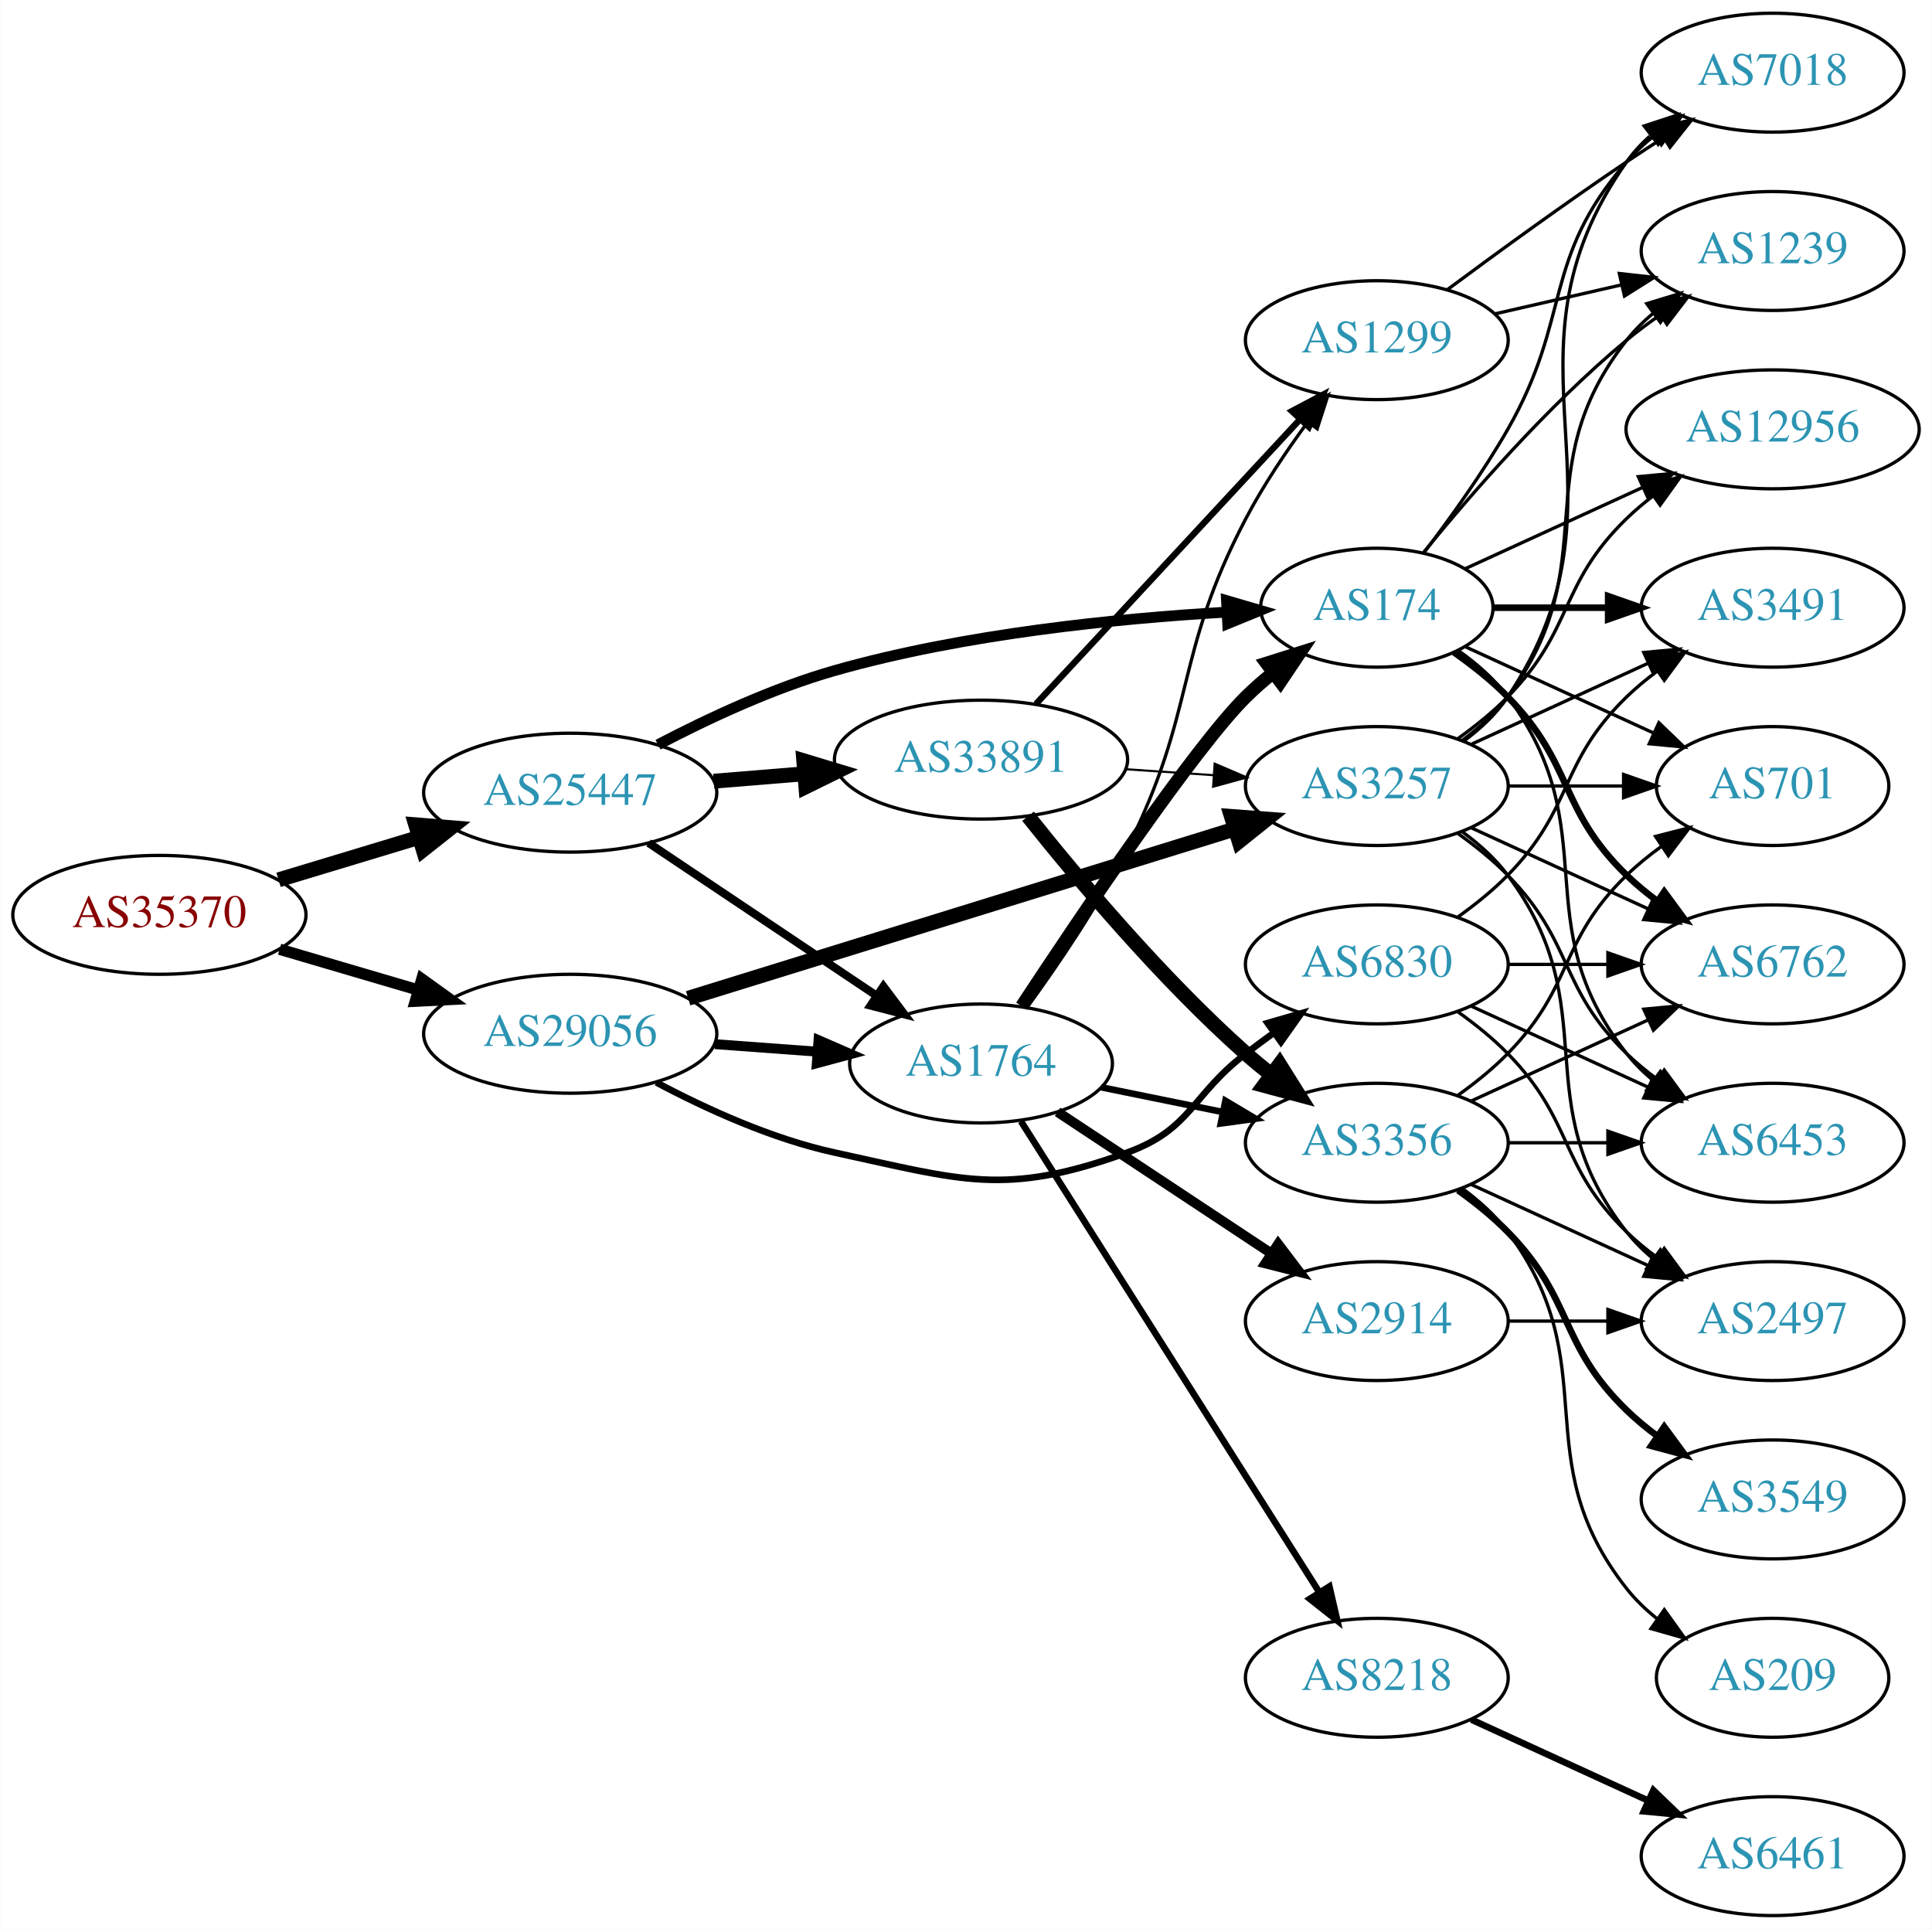
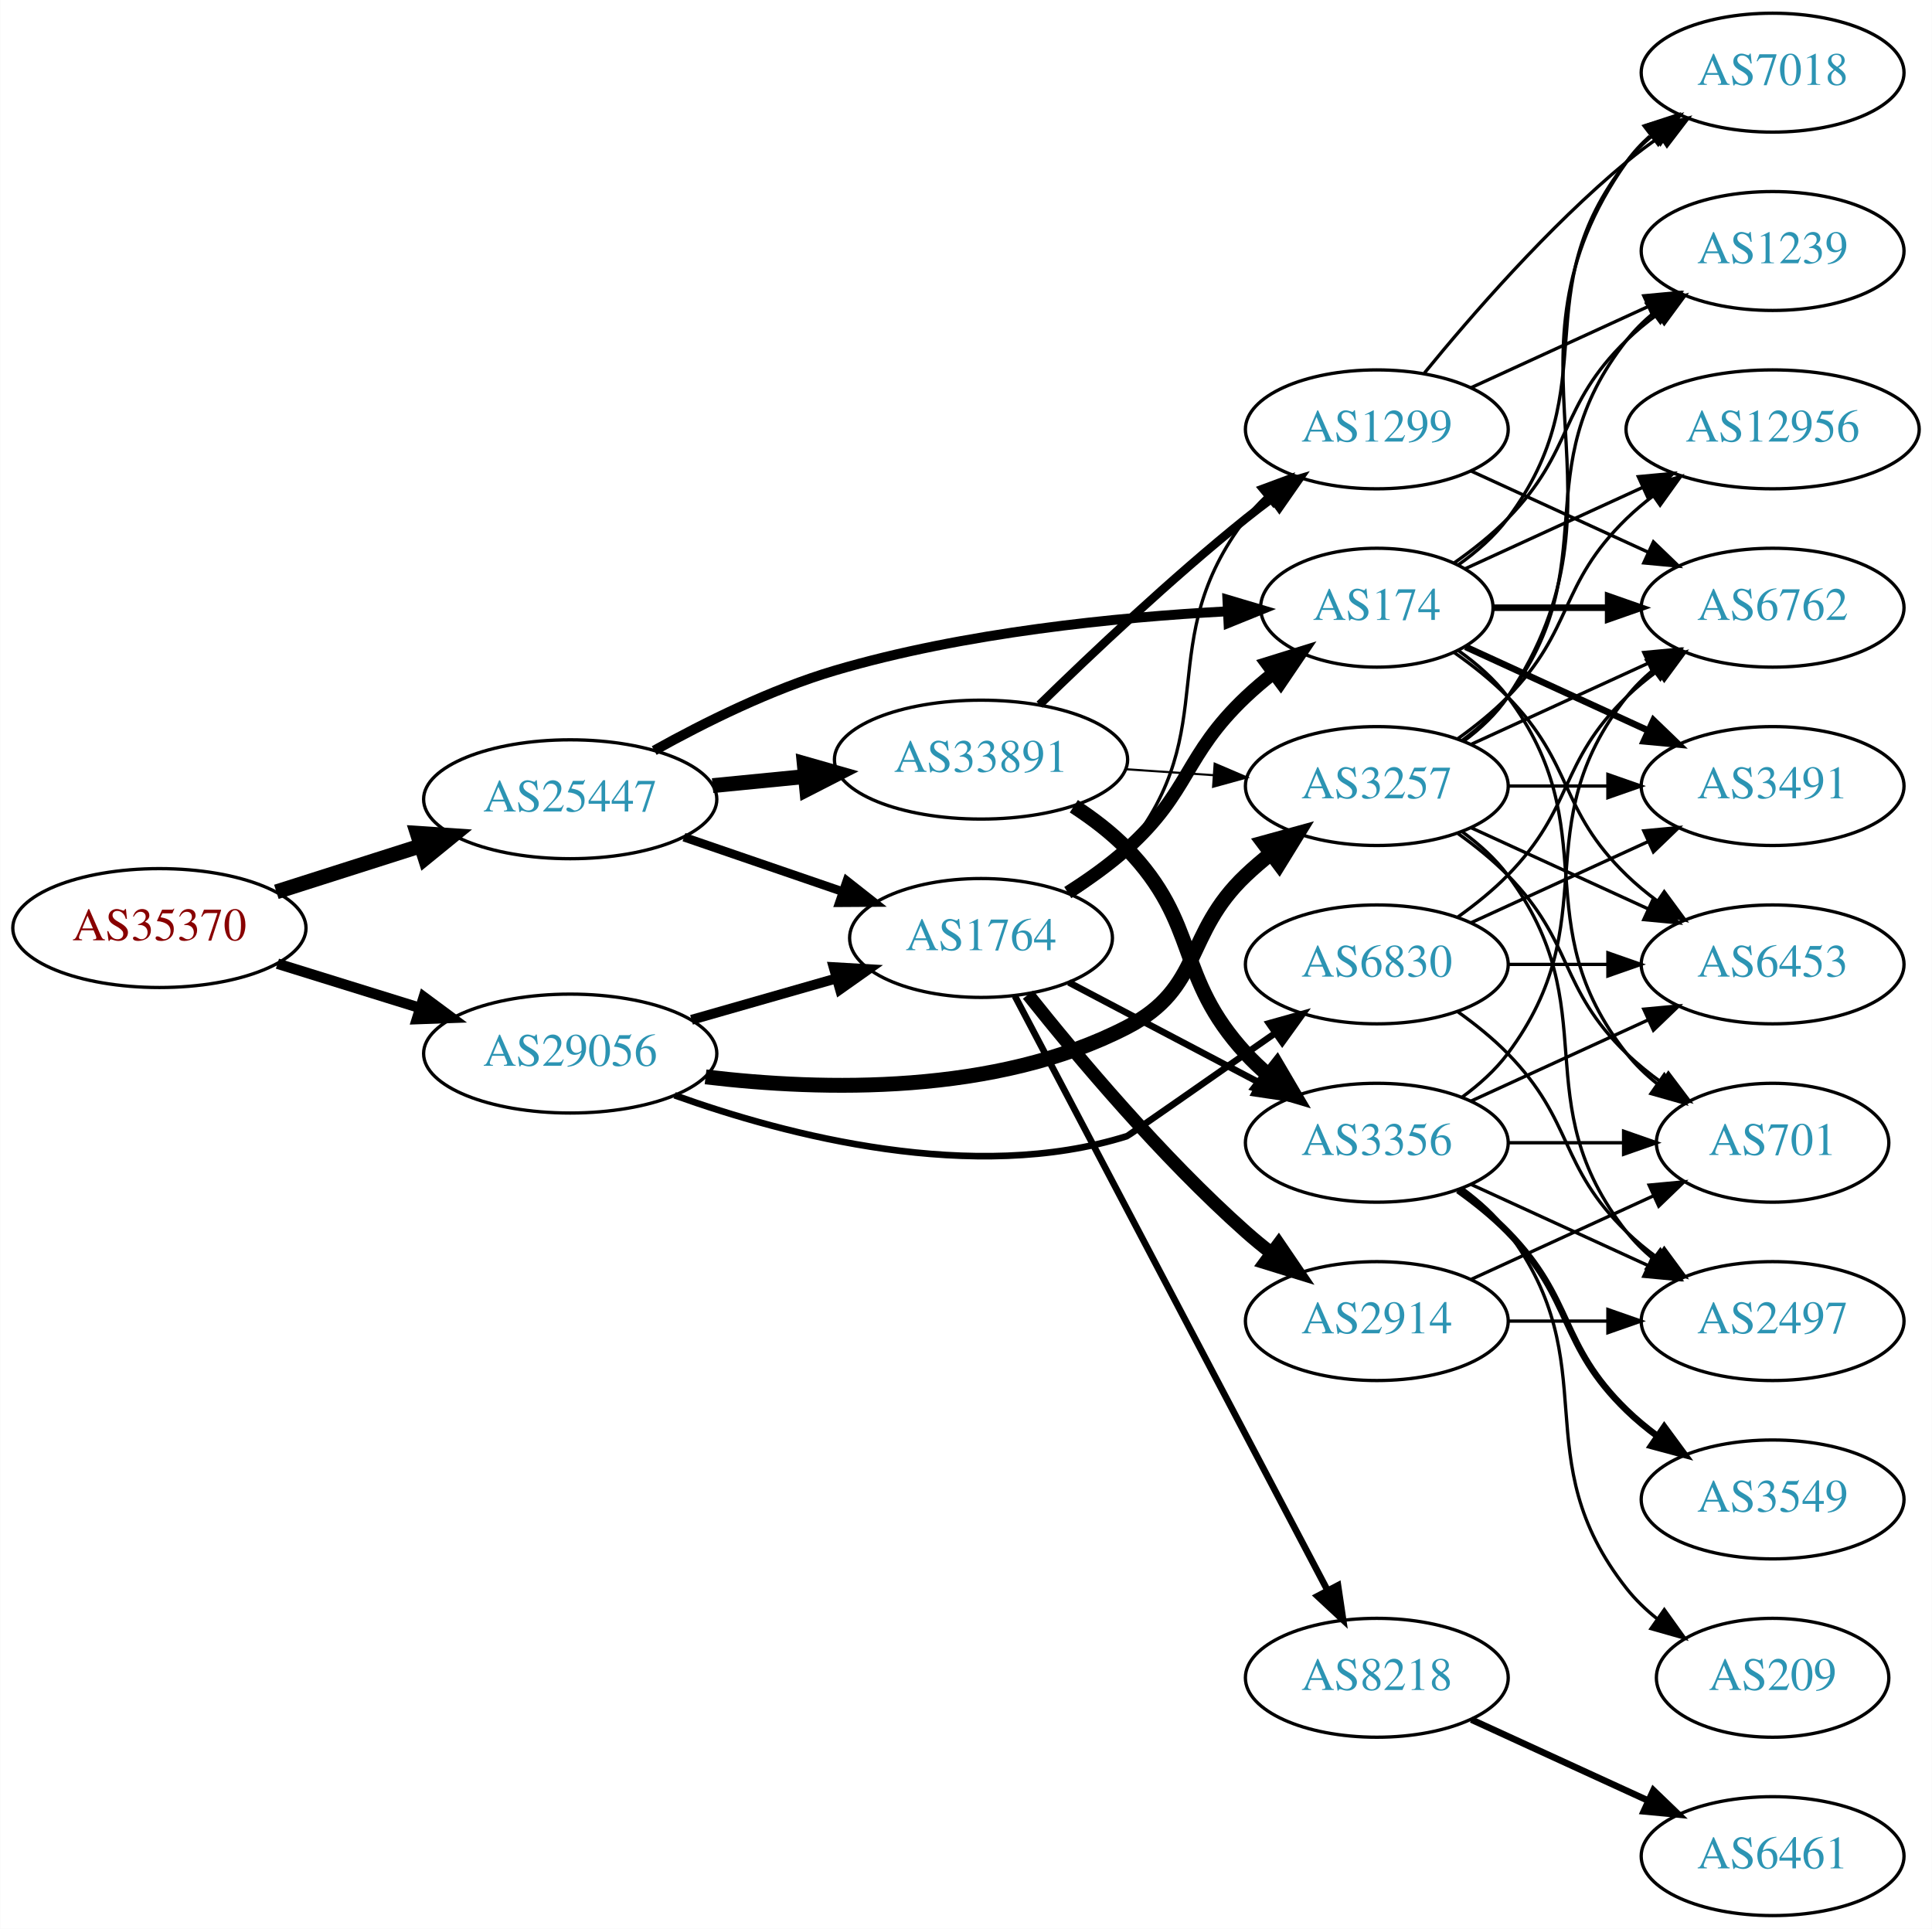
<svg xmlns="http://www.w3.org/2000/svg" xmlns:xlink="http://www.w3.org/1999/xlink" width="585pt" height="584pt" viewBox="0.00 0.00 584.86 584.00">
  <g id="graph0" class="graph" transform="scale(1 1) rotate(0) translate(4 580)">
    <polygon fill="white" stroke="none" points="-4,4 -4,-580 580.862,-580 580.862,4 -4,4" />
    <g id="node1" class="node">
      <g id="a_node1">
        <a xlink:href="/asn/35370" xlink:title="AS35370 ~ AINET-AS [AT]">
-           <ellipse fill="#ffffff" stroke="black" cx="44.196" cy="-303" rx="44.393" ry="18" />
-           <text text-anchor="middle" x="44.196" y="-299.3" font-family="Times,serif" font-size="14.00" fill="#880000">AS35370</text>
+           <ellipse fill="#ffffff" stroke="black" cx="44.196" cy="-299" rx="44.393" ry="18" />
+           <text text-anchor="middle" x="44.196" y="-295.3" font-family="Times,serif" font-size="14.00" fill="#880000">AS35370</text>
        </a>
      </g>
    </g>
    <g id="node2" class="node">
      <g id="a_node2">
        <a xlink:href="/asn/25447" xlink:title="AS25447 ~ Hackl-Str. 1, Object 2, OG2 [AT]">
-           <ellipse fill="#ffffff" stroke="black" cx="168.588" cy="-340" rx="44.393" ry="18" />
-           <text text-anchor="middle" x="168.588" y="-336.3" font-family="Times,serif" font-size="14.00" fill="#2c94b3">AS25447</text>
+           <ellipse fill="#ffffff" stroke="black" cx="168.588" cy="-338" rx="44.393" ry="18" />
+           <text text-anchor="middle" x="168.588" y="-334.3" font-family="Times,serif" font-size="14.00" fill="#2c94b3">AS25447</text>
        </a>
      </g>
    </g>
    <g id="edge1" class="edge">
-       <path fill="none" stroke="black" stroke-width="4.5" d="M80.269,-313.603C93.456,-317.589 108.636,-322.178 122.601,-326.4" />
-       <polygon fill="black" stroke="black" stroke-width="4.5" points="121.799,-330.271 132.51,-329.396 124.078,-322.733 121.799,-330.271" />
+       <path fill="none" stroke="black" stroke-width="4.5" d="M79.615,-309.967C93.172,-314.288 108.914,-319.304 123.302,-323.888" />
+       <polygon fill="black" stroke="black" stroke-width="4.5" points="122.28,-327.695 133.004,-326.98 124.671,-320.192 122.28,-327.695" />
    </g>
    <g id="node3" class="node">
      <g id="a_node3">
        <a xlink:href="/asn/29056" xlink:title="AS29056 ~ Citycom Telekommunikation GmbH [AT]">
-           <ellipse fill="#ffffff" stroke="black" cx="168.588" cy="-267" rx="44.393" ry="18" />
-           <text text-anchor="middle" x="168.588" y="-263.3" font-family="Times,serif" font-size="14.00" fill="#2c94b3">AS29056</text>
+           <ellipse fill="#ffffff" stroke="black" cx="168.588" cy="-261" rx="44.393" ry="18" />
+           <text text-anchor="middle" x="168.588" y="-257.3" font-family="Times,serif" font-size="14.00" fill="#2c94b3">AS29056</text>
        </a>
      </g>
    </g>
    <g id="edge2" class="edge">
-       <path fill="none" stroke="black" stroke-width="3.42" d="M80.597,-292.587C93.663,-288.744 108.65,-284.336 122.462,-280.273" />
-       <polygon fill="black" stroke="black" stroke-width="3.42" points="123.661,-283.569 132.267,-277.389 121.686,-276.853 123.661,-283.569" />
+       <path fill="none" stroke="black" stroke-width="3.167" d="M79.941,-288.212C93.378,-284.041 108.921,-279.215 123.154,-274.796" />
+       <polygon fill="black" stroke="black" stroke-width="3.167" points="124.244,-278.122 132.756,-271.815 122.168,-271.437 124.244,-278.122" />
    </g>
    <g id="node4" class="node">
      <g id="a_node4">
        <a xlink:href="/asn/1764" xlink:title="AS1764 ~ NEXTLAYER-AS [AT]">
-           <ellipse fill="#ffffff" stroke="black" cx="292.98" cy="-258" rx="39.794" ry="18" />
-           <text text-anchor="middle" x="292.98" y="-254.3" font-family="Times,serif" font-size="14.00" fill="#2c94b3">AS1764</text>
+           <ellipse fill="#ffffff" stroke="black" cx="292.98" cy="-296" rx="39.794" ry="18" />
+           <text text-anchor="middle" x="292.98" y="-292.3" font-family="Times,serif" font-size="14.00" fill="#2c94b3">AS1764</text>
        </a>
      </g>
    </g>
    <g id="edge3" class="edge">
-       <path fill="none" stroke="black" stroke-width="2.455" d="M192.322,-324.769C211.765,-311.742 239.919,-292.88 261.347,-278.524" />
-       <polygon fill="black" stroke="black" stroke-width="2.455" points="263.421,-281.347 269.781,-272.873 259.525,-275.532 263.421,-281.347" />
+       <path fill="none" stroke="black" stroke-width="2.625" d="M203.032,-326.523C217.78,-321.463 235.255,-315.466 250.795,-310.133" />
+       <polygon fill="black" stroke="black" stroke-width="2.625" points="252.357,-313.297 260.68,-306.741 250.085,-306.676 252.357,-313.297" />
    </g>
    <g id="node5" class="node">
      <g id="a_node5">
+         <a xlink:href="/asn/174" xlink:title="AS174 ~ Cogent Communications [US]">
+           <ellipse fill="#ffffff" stroke="black" cx="412.823" cy="-396" rx="35.194" ry="18" />
+           <text text-anchor="middle" x="412.823" y="-392.3" font-family="Times,serif" font-size="14.00" fill="#2c94b3">AS174</text>
+         </a>
+       </g>
+     </g>
+     <g id="edge4" class="edge">
+       <path fill="none" stroke="black" stroke-width="3" d="M194.021,-352.752C209.241,-361.241 229.527,-371.32 248.784,-377 287.876,-388.529 334.176,-393.107 367.429,-394.901" />
+       <polygon fill="black" stroke="black" stroke-width="3" points="367.586,-398.413 377.741,-395.391 367.919,-391.42 367.586,-398.413" />
+     </g>
+     <g id="node6" class="node">
+       <g id="a_node6">
        <a xlink:href="/asn/33891" xlink:title="AS33891 ~ CORE-BACKBONE GMBH GLOBAL NETWORK [DE]">
          <ellipse fill="#ffffff" stroke="black" cx="292.98" cy="-350" rx="44.393" ry="18" />
          <text text-anchor="middle" x="292.98" y="-346.3" font-family="Times,serif" font-size="14.00" fill="#2c94b3">AS33891</text>
        </a>
      </g>
    </g>
-     <g id="edge4" class="edge">
-       <path fill="none" stroke="black" stroke-width="4.5" d="M212.052,-343.469C220.88,-344.191 230.285,-344.959 239.427,-345.706" />
-       <polygon fill="black" stroke="black" stroke-width="4.5" points="239.305,-349.647 249.592,-346.537 239.946,-341.798 239.305,-349.647" />
-     </g>
-     <g id="node6" class="node">
-       <g id="a_node6">
-         <a xlink:href="/asn/174" xlink:title="AS174 ~ Cogent Communications [US]">
-           <ellipse fill="#ffffff" stroke="black" cx="412.823" cy="-396" rx="35.194" ry="18" />
-           <text text-anchor="middle" x="412.823" y="-392.3" font-family="Times,serif" font-size="14.00" fill="#2c94b3">AS174</text>
-         </a>
-       </g>
-     </g>
    <g id="edge5" class="edge">
-       <path fill="none" stroke="black" stroke-width="3.273" d="M195.171,-354.522C210.298,-362.446 230.097,-371.696 248.784,-377 287.869,-388.093 333.987,-392.723 367.182,-394.648" />
-       <polygon fill="black" stroke="black" stroke-width="3.273" points="367.312,-398.16 377.481,-395.183 367.676,-391.169 367.312,-398.16" />
-     </g>
-     <g id="edge31" class="edge">
-       <path fill="none" stroke="black" stroke-width="3" d="M212.395,-263.852C222.425,-263.115 233.182,-262.324 243.442,-261.569" />
-       <polygon fill="black" stroke="black" stroke-width="3" points="243.775,-265.054 253.491,-260.83 243.261,-258.073 243.775,-265.054" />
-     </g>
-     <g id="node11" class="node">
-       <g id="a_node11">
+       <path fill="none" stroke="black" stroke-width="4.5" d="M211.709,-342.13C220.748,-343.016 230.403,-343.963 239.772,-344.881" />
+       <polygon fill="black" stroke="black" stroke-width="4.5" points="239.446,-348.806 249.782,-345.863 240.214,-340.968 239.446,-348.806" />
+     </g>
+     <g id="edge33" class="edge">
+       <path fill="none" stroke="black" stroke-width="3" d="M205.318,-271.218C219.077,-275.152 234.926,-279.684 249.278,-283.788" />
+       <polygon fill="black" stroke="black" stroke-width="3" points="248.353,-287.164 258.93,-286.549 250.278,-280.434 248.353,-287.164" />
+     </g>
+     <g id="node18" class="node">
+       <g id="a_node18">
        <a xlink:href="/asn/3257" xlink:title="AS3257 ~ GTT [DE]">
          <ellipse fill="#ffffff" stroke="black" cx="412.823" cy="-342" rx="39.794" ry="18" />
          <text text-anchor="middle" x="412.823" y="-338.3" font-family="Times,serif" font-size="14.00" fill="#2c94b3">AS3257</text>
        </a>
      </g>
    </g>
-     <g id="edge33" class="edge">
-       <path fill="none" stroke="black" stroke-width="4.5" d="M204.295,-277.746C247.927,-291.255 322.778,-314.43 369.659,-328.945" />
-       <polygon fill="black" stroke="black" stroke-width="4.5" points="368.786,-332.797 379.503,-331.993 371.115,-325.274 368.786,-332.797" />
+     <g id="edge34" class="edge">
+       <path fill="none" stroke="black" stroke-width="4.5" d="M209.572,-253.944C245.119,-249.678 297.46,-248.463 337.176,-269 360.237,-280.924 354.328,-297.147 373.176,-315 375.553,-317.251 378.131,-319.458 380.789,-321.58" />
+       <polygon fill="black" stroke="black" stroke-width="4.5" points="378.518,-324.799 388.881,-327.647 383.242,-318.498 378.518,-324.799" />
    </g>
    <g id="node23" class="node">
      <g id="a_node23">
        <a xlink:href="/asn/6830" xlink:title="AS6830 ~ LGI-UPC [AT]">
          <ellipse fill="#ffffff" stroke="black" cx="412.823" cy="-288" rx="39.794" ry="18" />
          <text text-anchor="middle" x="412.823" y="-284.3" font-family="Times,serif" font-size="14.00" fill="#2c94b3">AS6830</text>
        </a>
      </g>
    </g>
-     <g id="edge32" class="edge">
-       <path fill="none" stroke="black" stroke-width="2" d="M194.663,-252.256C209.782,-244.234 229.743,-235.125 248.784,-231 287.179,-222.683 300.238,-217.626 337.176,-231 356.76,-238.09 356.625,-248.358 373.176,-261 375.927,-263.101 378.823,-265.244 381.741,-267.358" />
-       <polygon fill="black" stroke="black" stroke-width="2" points="379.747,-270.235 389.924,-273.182 383.806,-264.532 379.747,-270.235" />
+     <g id="edge35" class="edge">
+       <path fill="none" stroke="black" stroke-width="2" d="M200.197,-248.368C234.293,-236.137 290.727,-221.416 337.176,-236 337.518,-236.107 361.427,-252.78 382.092,-267.216" />
+       <polygon fill="black" stroke="black" stroke-width="2" points="380.177,-270.147 390.379,-273.006 384.187,-264.409 380.177,-270.147" />
    </g>
    <g id="edge6" class="edge">
-       <path fill="none" stroke="black" stroke-width="4" d="M305.286,-275.323C323.187,-302.486 357.616,-353.593 373.176,-369 375.696,-371.494 378.468,-373.917 381.337,-376.222" />
-       <polygon fill="black" stroke="black" stroke-width="4" points="379.441,-379.175 389.545,-382.364 383.635,-373.57 379.441,-379.175" />
+       <path fill="none" stroke="black" stroke-width="4" d="M319.249,-309.741C325.416,-313.636 331.786,-318.149 337.176,-323 356.475,-340.365 354.328,-351.147 373.176,-369 375.75,-371.438 378.559,-373.824 381.45,-376.105" />
+       <polygon fill="black" stroke="black" stroke-width="4" points="379.572,-379.069 389.688,-382.216 383.742,-373.447 379.572,-379.069" />
    </g>
    <g id="node7" class="node">
      <g id="a_node7">
+         <a xlink:href="/asn/2914" xlink:title="AS2914 ~ NTT America, Inc. [US]">
+           <ellipse fill="#ffffff" stroke="black" cx="412.823" cy="-180" rx="39.794" ry="18" />
+           <text text-anchor="middle" x="412.823" y="-176.3" font-family="Times,serif" font-size="14.00" fill="#2c94b3">AS2914</text>
+         </a>
+       </g>
+     </g>
+     <g id="edge7" class="edge">
+       <path fill="none" stroke="black" stroke-width="4" d="M307.219,-278.853C322.144,-260.093 347.671,-229.675 373.176,-207 375.623,-204.825 378.249,-202.67 380.938,-200.583" />
+       <polygon fill="black" stroke="black" stroke-width="4" points="383.115,-203.326 389.079,-194.569 378.956,-197.696 383.115,-203.326" />
+     </g>
+     <g id="node8" class="node">
+       <g id="a_node8">
        <a xlink:href="/asn/8218" xlink:title="AS8218 ~ legacy Neotelecoms [FR]">
          <ellipse fill="#ffffff" stroke="black" cx="412.823" cy="-72" rx="39.794" ry="18" />
          <text text-anchor="middle" x="412.823" y="-68.3" font-family="Times,serif" font-size="14.00" fill="#2c94b3">AS8218</text>
        </a>
      </g>
    </g>
-     <g id="edge7" class="edge">
-       <path fill="none" stroke="black" stroke-width="2" d="M305.067,-240.502C325.913,-207.599 371.04,-136.371 395.413,-97.9" />
-       <polygon fill="black" stroke="black" stroke-width="2" points="398.457,-99.637 400.852,-89.316 392.543,-95.891 398.457,-99.637" />
-     </g>
-     <g id="node8" class="node">
-       <g id="a_node8">
-         <a xlink:href="/asn/2914" xlink:title="AS2914 ~ NTT America, Inc. [US]">
-           <ellipse fill="#ffffff" stroke="black" cx="412.823" cy="-180" rx="39.794" ry="18" />
-           <text text-anchor="middle" x="412.823" y="-176.3" font-family="Times,serif" font-size="14.00" fill="#2c94b3">AS2914</text>
-         </a>
-       </g>
-     </g>
    <g id="edge8" class="edge">
-       <path fill="none" stroke="black" stroke-width="3" d="M316.146,-243.329C334.382,-231.258 360.44,-214.011 380.757,-200.562" />
-       <polygon fill="black" stroke="black" stroke-width="3" points="382.949,-203.309 389.356,-194.871 379.086,-197.472 382.949,-203.309" />
+       <path fill="none" stroke="black" stroke-width="2" d="M303.227,-278.423C323.793,-239.33 373.426,-144.987 397.817,-98.623" />
+       <polygon fill="black" stroke="black" stroke-width="2" points="401.061,-99.975 402.619,-89.495 394.866,-96.716 401.061,-99.975" />
    </g>
    <g id="node9" class="node">
      <g id="a_node9">
-         <a xlink:href="/asn/1299" xlink:title="AS1299 ~ Telia Carrier [EU]">
-           <ellipse fill="#ffffff" stroke="black" cx="412.823" cy="-477" rx="39.794" ry="18" />
-           <text text-anchor="middle" x="412.823" y="-473.3" font-family="Times,serif" font-size="14.00" fill="#2c94b3">AS1299</text>
-         </a>
-       </g>
-     </g>
-     <g id="edge9" class="edge">
-       <path fill="none" stroke="black" d="M306.906,-274.964C316.186,-287.693 328.531,-305.812 337.176,-323 358.403,-365.199 351.223,-381.175 373.176,-423 378.455,-433.056 385.394,-443.37 391.934,-452.253" />
-       <polygon fill="black" stroke="black" points="389.185,-454.421 398.015,-460.277 394.764,-450.193 389.185,-454.421" />
-     </g>
-     <g id="node10" class="node">
-       <g id="a_node10">
        <a xlink:href="/asn/3356" xlink:title="AS3356 ~ Level 3 Parent, LLC [US]">
          <ellipse fill="#ffffff" stroke="black" cx="412.823" cy="-234" rx="39.794" ry="18" />
          <text text-anchor="middle" x="412.823" y="-230.3" font-family="Times,serif" font-size="14.00" fill="#2c94b3">AS3356</text>
        </a>
      </g>
    </g>
+     <g id="edge9" class="edge">
+       <path fill="none" stroke="black" stroke-width="2" d="M319.55,-282.547C336.46,-273.65 358.833,-261.879 377.314,-252.156" />
+       <polygon fill="black" stroke="black" stroke-width="2" points="379.083,-255.18 386.303,-247.427 375.823,-248.986 379.083,-255.18" />
+     </g>
+     <g id="node10" class="node">
+       <g id="a_node10">
+         <a xlink:href="/asn/1299" xlink:title="AS1299 ~ Telia Carrier [EU]">
+           <ellipse fill="#ffffff" stroke="black" cx="412.823" cy="-450" rx="39.794" ry="18" />
+           <text text-anchor="middle" x="412.823" y="-446.3" font-family="Times,serif" font-size="14.00" fill="#2c94b3">AS1299</text>
+         </a>
+       </g>
+     </g>
    <g id="edge10" class="edge">
-       <path fill="none" stroke="black" stroke-width="2" d="M329.337,-250.799C340.883,-248.448 353.875,-245.802 366.073,-243.317" />
-       <polygon fill="black" stroke="black" stroke-width="2" points="366.984,-246.704 376.084,-241.279 365.587,-239.845 366.984,-246.704" />
+       <path fill="none" stroke="black" d="M320.859,-308.93C326.85,-312.792 332.734,-317.494 337.176,-323 366.837,-359.764 344.467,-385.489 373.176,-423 374.949,-425.315 376.976,-427.509 379.153,-429.571" />
+       <polygon fill="black" stroke="black" points="377.045,-432.37 386.98,-436.052 381.51,-426.978 377.045,-432.37" />
+     </g>
+     <g id="node11" class="node">
+       <g id="a_node11">
+         <a xlink:href="/asn/6762" xlink:title="AS6762 ~ TELECOM ITALIA SPARKLE S.p.A. [IT]">
+           <ellipse fill="#ffffff" stroke="black" cx="532.666" cy="-396" rx="39.794" ry="18" />
+           <text text-anchor="middle" x="532.666" y="-392.3" font-family="Times,serif" font-size="14.00" fill="#2c94b3">AS6762</text>
+         </a>
+       </g>
    </g>
    <g id="edge11" class="edge">
-       <path fill="none" stroke="black" stroke-width="1.929" d="M309.629,-366.865C330.08,-388.905 366.032,-427.65 389.381,-452.815" />
-       <polygon fill="black" stroke="black" stroke-width="1.929" points="387.117,-455.519 396.484,-460.469 392.248,-450.758 387.117,-455.519" />
-     </g>
-     <g id="edge13" class="edge">
-       <path fill="none" stroke="black" stroke-width="4.5" d="M307.219,-332.853C322.144,-314.093 347.671,-283.675 373.176,-261 375.623,-258.825 378.249,-256.67 380.938,-254.583" />
-       <polygon fill="black" stroke="black" stroke-width="4.5" points="383.375,-257.678 389.079,-248.569 378.696,-251.344 383.375,-257.678" />
-     </g>
-     <g id="edge12" class="edge">
-       <path fill="none" stroke="black" stroke-width="0.643" d="M336.858,-347.089C345.466,-346.505 354.569,-345.887 363.353,-345.291" />
-       <polygon fill="black" stroke="black" stroke-width="0.643" points="363.727,-348.773 373.467,-344.604 363.253,-341.789 363.727,-348.773" />
+       <path fill="none" stroke="black" stroke-width="2" d="M448.225,-396C459.049,-396 471.216,-396 482.843,-396" />
+       <polygon fill="black" stroke="black" stroke-width="2" points="482.874,-399.5 492.874,-396 482.874,-392.5 482.874,-399.5" />
    </g>
    <g id="node12" class="node">
      <g id="a_node12">
-         <a xlink:href="/asn/6762" xlink:title="AS6762 ~ TELECOM ITALIA SPARKLE S.p.A. [IT]">
-           <ellipse fill="#ffffff" stroke="black" cx="532.666" cy="-288" rx="39.794" ry="18" />
-           <text text-anchor="middle" x="532.666" y="-284.3" font-family="Times,serif" font-size="14.00" fill="#2c94b3">AS6762</text>
-         </a>
-       </g>
-     </g>
-     <g id="edge14" class="edge">
-       <path fill="none" stroke="black" stroke-width="2" d="M436.206,-382.468C441.848,-378.51 447.661,-373.914 452.469,-369 472.642,-348.383 467.776,-335.094 488.469,-315 491.315,-312.237 494.488,-309.614 497.789,-307.166" />
-       <polygon fill="black" stroke="black" stroke-width="2" points="499.854,-309.994 506.136,-301.462 495.905,-304.214 499.854,-309.994" />
+         <a xlink:href="/asn/3491" xlink:title="AS3491 ~ PCCW Global, Inc. [US]">
+           <ellipse fill="#ffffff" stroke="black" cx="532.666" cy="-342" rx="39.794" ry="18" />
+           <text text-anchor="middle" x="532.666" y="-338.3" font-family="Times,serif" font-size="14.00" fill="#2c94b3">AS3491</text>
+         </a>
+       </g>
+     </g>
+     <g id="edge12" class="edge">
+       <path fill="none" stroke="black" stroke-width="2" d="M439.684,-384.149C455.805,-376.762 476.807,-367.138 494.672,-358.952" />
+       <polygon fill="black" stroke="black" stroke-width="2" points="496.591,-361.923 504.224,-354.575 493.675,-355.559 496.591,-361.923" />
    </g>
    <g id="node13" class="node">
      <g id="a_node13">
+         <a xlink:href="/asn/7018" xlink:title="AS7018 ~ AT&amp;T Services, Inc. [US]">
+           <ellipse fill="#ffffff" stroke="black" cx="532.666" cy="-558" rx="39.794" ry="18" />
+           <text text-anchor="middle" x="532.666" y="-554.3" font-family="Times,serif" font-size="14.00" fill="#2c94b3">AS7018</text>
+         </a>
+       </g>
+     </g>
+     <g id="edge13" class="edge">
+       <path fill="none" stroke="black" d="M437.549,-409.011C443.046,-412.919 448.454,-417.622 452.469,-423 482.741,-463.542 457.171,-491.246 488.469,-531 490.794,-533.953 493.538,-536.67 496.497,-539.147" />
+       <polygon fill="black" stroke="black" points="494.557,-542.064 504.694,-545.145 498.69,-536.415 494.557,-542.064" />
+     </g>
+     <g id="node14" class="node">
+       <g id="a_node14">
+         <a xlink:href="/asn/701" xlink:title="AS701 ~ UUNET [US]">
+           <ellipse fill="#ffffff" stroke="black" cx="532.666" cy="-234" rx="35.194" ry="18" />
+           <text text-anchor="middle" x="532.666" y="-230.3" font-family="Times,serif" font-size="14.00" fill="#2c94b3">AS701</text>
+         </a>
+       </g>
+     </g>
+     <g id="edge14" class="edge">
+       <path fill="none" stroke="black" d="M437.549,-382.989C443.046,-379.081 448.454,-374.378 452.469,-369 482.741,-328.458 457.171,-300.754 488.469,-261 491.116,-257.639 494.305,-254.583 497.736,-251.839" />
+       <polygon fill="black" stroke="black" points="499.874,-254.614 506.043,-246 495.849,-248.887 499.874,-254.614" />
+     </g>
+     <g id="node15" class="node">
+       <g id="a_node15">
+         <a xlink:href="/asn/6453" xlink:title="AS6453 ~ TATA COMMUNICATIONS (AMERICA) INC [US]">
+           <ellipse fill="#ffffff" stroke="black" cx="532.666" cy="-288" rx="39.794" ry="18" />
+           <text text-anchor="middle" x="532.666" y="-284.3" font-family="Times,serif" font-size="14.00" fill="#2c94b3">AS6453</text>
+         </a>
+       </g>
+     </g>
+     <g id="edge15" class="edge">
+       <path fill="none" stroke="black" d="M436.206,-382.468C441.848,-378.51 447.661,-373.914 452.469,-369 472.642,-348.383 467.776,-335.094 488.469,-315 491.315,-312.237 494.488,-309.614 497.789,-307.166" />
+       <polygon fill="black" stroke="black" points="499.854,-309.994 506.136,-301.462 495.905,-304.214 499.854,-309.994" />
+     </g>
+     <g id="node16" class="node">
+       <g id="a_node16">
        <a xlink:href="/asn/12956" xlink:title="AS12956 ~ TELXIUS [ES]">
          <ellipse fill="#ffffff" stroke="black" cx="532.666" cy="-450" rx="44.393" ry="18" />
          <text text-anchor="middle" x="532.666" y="-446.3" font-family="Times,serif" font-size="14.00" fill="#2c94b3">AS12956</text>
        </a>
      </g>
    </g>
-     <g id="edge15" class="edge">
+     <g id="edge16" class="edge">
      <path fill="none" stroke="black" d="M439.684,-407.851C455.347,-415.028 475.619,-424.317 493.144,-432.348" />
      <polygon fill="black" stroke="black" points="492.002,-435.675 502.551,-436.659 494.918,-429.311 492.002,-435.675" />
-     </g>
-     <g id="node14" class="node">
-       <g id="a_node14">
-         <a xlink:href="/asn/701" xlink:title="AS701 ~ UUNET [US]">
-           <ellipse fill="#ffffff" stroke="black" cx="532.666" cy="-342" rx="35.194" ry="18" />
-           <text text-anchor="middle" x="532.666" y="-338.3" font-family="Times,serif" font-size="14.00" fill="#2c94b3">AS701</text>
-         </a>
-       </g>
-     </g>
-     <g id="edge16" class="edge">
-       <path fill="none" stroke="black" d="M439.684,-384.149C456.416,-376.482 478.406,-366.406 496.689,-358.028" />
-       <polygon fill="black" stroke="black" points="498.232,-361.171 505.865,-353.823 495.316,-354.807 498.232,-361.171" />
-     </g>
-     <g id="node15" class="node">
-       <g id="a_node15">
-         <a xlink:href="/asn/3491" xlink:title="AS3491 ~ PCCW Global, Inc. [US]">
-           <ellipse fill="#ffffff" stroke="black" cx="532.666" cy="-396" rx="39.794" ry="18" />
-           <text text-anchor="middle" x="532.666" y="-392.3" font-family="Times,serif" font-size="14.00" fill="#2c94b3">AS3491</text>
-         </a>
-       </g>
-     </g>
-     <g id="edge17" class="edge">
-       <path fill="none" stroke="black" stroke-width="2" d="M448.225,-396C459.049,-396 471.216,-396 482.843,-396" />
-       <polygon fill="black" stroke="black" stroke-width="2" points="482.874,-399.5 492.874,-396 482.874,-392.5 482.874,-399.5" />
-     </g>
-     <g id="node16" class="node">
-       <g id="a_node16">
-         <a xlink:href="/asn/7018" xlink:title="AS7018 ~ AT&amp;T Services, Inc. [US]">
-           <ellipse fill="#ffffff" stroke="black" cx="532.666" cy="-558" rx="39.794" ry="18" />
-           <text text-anchor="middle" x="532.666" y="-554.3" font-family="Times,serif" font-size="14.00" fill="#2c94b3">AS7018</text>
-         </a>
-       </g>
-     </g>
-     <g id="edge18" class="edge">
-       <path fill="none" stroke="black" d="M427.284,-412.913C435.177,-423.27 445.027,-436.992 452.469,-450 472.034,-484.194 462.635,-501.258 488.469,-531 490.934,-533.838 493.771,-536.477 496.789,-538.906" />
-       <polygon fill="black" stroke="black" points="494.899,-541.858 505.067,-544.836 498.975,-536.167 494.899,-541.858" />
    </g>
    <g id="node17" class="node">
      <g id="a_node17">
        <a xlink:href="/asn/1239" xlink:title="AS1239 ~ Sprint [US]">
          <ellipse fill="#ffffff" stroke="black" cx="532.666" cy="-504" rx="39.794" ry="18" />
          <text text-anchor="middle" x="532.666" y="-500.3" font-family="Times,serif" font-size="14.00" fill="#2c94b3">AS1239</text>
        </a>
      </g>
    </g>
+     <g id="edge17" class="edge">
+       <path fill="none" stroke="black" d="M436.206,-409.532C441.848,-413.49 447.661,-418.086 452.469,-423 472.642,-443.617 467.776,-456.906 488.469,-477 491.315,-479.763 494.488,-482.386 497.789,-484.834" />
+       <polygon fill="black" stroke="black" points="495.905,-487.786 506.136,-490.538 499.854,-482.006 495.905,-487.786" />
+     </g>
+     <g id="edge18" class="edge">
+       <path fill="none" stroke="black" stroke-width="4.5" d="M321.083,-335.889C326.796,-332.171 332.502,-327.829 337.176,-323 359.338,-300.105 351.608,-284.455 373.176,-261 375.202,-258.797 377.437,-256.673 379.781,-254.65" />
+       <polygon fill="black" stroke="black" stroke-width="4.5" points="382.579,-257.46 388.021,-248.192 377.721,-251.261 382.579,-257.46" />
+     </g>
+     <g id="edge20" class="edge">
+       <path fill="none" stroke="black" stroke-width="2.571" d="M310.688,-366.641C326.321,-381.907 350.59,-404.837 373.176,-423 375.728,-425.052 378.425,-427.121 381.161,-429.153" />
+       <polygon fill="black" stroke="black" stroke-width="2.571" points="379.218,-432.067 389.375,-435.08 383.314,-426.391 379.218,-432.067" />
+     </g>
    <g id="edge19" class="edge">
-       <path fill="none" stroke="black" d="M426.98,-412.743C441.066,-430.039 464.624,-457.223 488.469,-477 491.686,-479.668 495.186,-482.27 498.757,-484.741" />
-       <polygon fill="black" stroke="black" points="496.835,-487.666 507.113,-490.236 500.68,-481.817 496.835,-487.666" />
-     </g>
-     <g id="node18" class="node">
-       <g id="a_node18">
-         <a xlink:href="/asn/6453" xlink:title="AS6453 ~ TATA COMMUNICATIONS (AMERICA) INC [US]">
-           <ellipse fill="#ffffff" stroke="black" cx="532.666" cy="-234" rx="39.794" ry="18" />
-           <text text-anchor="middle" x="532.666" y="-230.3" font-family="Times,serif" font-size="14.00" fill="#2c94b3">AS6453</text>
-         </a>
-       </g>
-     </g>
-     <g id="edge20" class="edge">
-       <path fill="none" stroke="black" d="M437.549,-382.989C443.046,-379.081 448.454,-374.378 452.469,-369 482.741,-328.458 457.171,-300.754 488.469,-261 490.794,-258.047 493.538,-255.33 496.497,-252.853" />
-       <polygon fill="black" stroke="black" points="498.69,-255.585 504.694,-246.855 494.557,-249.936 498.69,-255.585" />
+       <path fill="none" stroke="black" stroke-width="0.643" d="M336.858,-347.089C345.466,-346.505 354.569,-345.887 363.353,-345.291" />
+       <polygon fill="black" stroke="black" stroke-width="0.643" points="363.727,-348.773 373.467,-344.604 363.253,-341.789 363.727,-348.773" />
+     </g>
+     <g id="edge29" class="edge">
+       <path fill="none" stroke="black" d="M441.452,-192.661C457.868,-200.183 478.85,-209.798 496.446,-217.861" />
+       <polygon fill="black" stroke="black" points="495.275,-221.174 505.824,-222.158 498.191,-214.811 495.275,-221.174" />
    </g>
    <g id="node22" class="node">
      <g id="a_node22">
+         <a xlink:href="/asn/2497" xlink:title="AS2497 ~ Internet Initiative Japan Inc. [JP]">
+           <ellipse fill="#ffffff" stroke="black" cx="532.666" cy="-180" rx="39.794" ry="18" />
+           <text text-anchor="middle" x="532.666" y="-176.3" font-family="Times,serif" font-size="14.00" fill="#2c94b3">AS2497</text>
+         </a>
+       </g>
+     </g>
+     <g id="edge28" class="edge">
+       <path fill="none" stroke="black" d="M452.736,-180C462.289,-180 472.639,-180 482.601,-180" />
+       <polygon fill="black" stroke="black" points="482.794,-183.5 492.794,-180 482.794,-176.5 482.794,-183.5" />
+     </g>
+     <g id="node19" class="node">
+       <g id="a_node19">
        <a xlink:href="/asn/6461" xlink:title="AS6461 ~ Zayo Bandwidth [US]">
          <ellipse fill="#ffffff" stroke="black" cx="532.666" cy="-18" rx="39.794" ry="18" />
          <text text-anchor="middle" x="532.666" y="-14.3" font-family="Times,serif" font-size="14.00" fill="#2c94b3">AS6461</text>
        </a>
      </g>
    </g>
-     <g id="edge29" class="edge">
+     <g id="edge21" class="edge">
      <path fill="none" stroke="black" stroke-width="2" d="M441.452,-59.339C457.409,-52.027 477.679,-42.739 494.962,-34.819" />
      <polygon fill="black" stroke="black" stroke-width="2" points="496.577,-37.929 504.21,-30.581 493.661,-31.565 496.577,-37.929" />
    </g>
-     <g id="node19" class="node">
-       <g id="a_node19">
-         <a xlink:href="/asn/2497" xlink:title="AS2497 ~ Internet Initiative Japan Inc. [JP]">
-           <ellipse fill="#ffffff" stroke="black" cx="532.666" cy="-180" rx="39.794" ry="18" />
-           <text text-anchor="middle" x="532.666" y="-176.3" font-family="Times,serif" font-size="14.00" fill="#2c94b3">AS2497</text>
-         </a>
-       </g>
-     </g>
-     <g id="edge30" class="edge">
-       <path fill="none" stroke="black" d="M452.736,-180C462.289,-180 472.639,-180 482.601,-180" />
-       <polygon fill="black" stroke="black" points="482.794,-183.5 492.794,-180 482.794,-176.5 482.794,-183.5" />
+     <g id="edge26" class="edge">
+       <path fill="none" stroke="black" d="M438.754,-247.882C443.83,-251.611 448.748,-256.016 452.469,-261 482.741,-301.542 457.171,-329.246 488.469,-369 490.794,-371.953 493.538,-374.67 496.497,-377.147" />
+       <polygon fill="black" stroke="black" points="494.557,-380.064 504.694,-383.145 498.69,-374.415 494.557,-380.064" />
    </g>
    <g id="edge27" class="edge">
-       <path fill="none" stroke="black" d="M434.153,-492.277C449.016,-503.304 469.76,-518.407 488.469,-531 492.018,-533.389 495.769,-535.839 499.517,-538.242" />
-       <polygon fill="black" stroke="black" points="497.843,-541.325 508.166,-543.712 501.585,-535.409 497.843,-541.325" />
-     </g>
-     <g id="edge28" class="edge">
-       <path fill="none" stroke="black" d="M448.542,-484.955C460.542,-487.704 474.163,-490.825 486.856,-493.733" />
-       <polygon fill="black" stroke="black" points="486.258,-497.187 496.787,-496.009 487.821,-490.364 486.258,-497.187" />
-     </g>
-     <g id="edge21" class="edge">
+       <path fill="none" stroke="black" d="M452.736,-234C463.822,-234 475.982,-234 487.364,-234" />
+       <polygon fill="black" stroke="black" points="487.546,-237.5 497.546,-234 487.546,-230.5 487.546,-237.5" />
+     </g>
+     <g id="edge23" class="edge">
      <path fill="none" stroke="black" d="M441.452,-246.661C457.409,-253.973 477.679,-263.261 494.962,-271.181" />
      <polygon fill="black" stroke="black" points="493.661,-274.435 504.21,-275.419 496.577,-268.071 493.661,-274.435" />
-     </g>
-     <g id="edge24" class="edge">
-       <path fill="none" stroke="black" d="M437.417,-248.389C442.673,-252.148 448.005,-256.437 452.469,-261 472.642,-281.617 467.776,-294.906 488.469,-315 491.697,-318.134 495.348,-321.089 499.126,-323.812" />
-       <polygon fill="black" stroke="black" points="497.224,-326.75 507.486,-329.383 501.105,-320.925 497.224,-326.75" />
-     </g>
-     <g id="edge26" class="edge">
-       <path fill="none" stroke="black" d="M452.736,-234C462.289,-234 472.639,-234 482.601,-234" />
-       <polygon fill="black" stroke="black" points="482.794,-237.5 492.794,-234 482.794,-230.5 482.794,-237.5" />
-     </g>
-     <g id="edge22" class="edge">
-       <path fill="none" stroke="black" d="M441.452,-221.339C457.409,-214.027 477.679,-204.739 494.962,-196.819" />
-       <polygon fill="black" stroke="black" points="496.577,-199.929 504.21,-192.581 493.661,-193.565 496.577,-199.929" />
    </g>
    <g id="node20" class="node">
      <g id="a_node20">
        <a xlink:href="/asn/3549" xlink:title="AS3549 ~ Level 3 Parent, LLC [US]">
          <ellipse fill="#ffffff" stroke="black" cx="532.666" cy="-126" rx="39.794" ry="18" />
          <text text-anchor="middle" x="532.666" y="-122.3" font-family="Times,serif" font-size="14.00" fill="#2c94b3">AS3549</text>
        </a>
      </g>
    </g>
-     <g id="edge23" class="edge">
+     <g id="edge22" class="edge">
      <path fill="none" stroke="black" stroke-width="2" d="M437.417,-219.611C442.673,-215.852 448.005,-211.563 452.469,-207 472.642,-186.383 467.776,-173.094 488.469,-153 491.315,-150.237 494.488,-147.614 497.789,-145.166" />
      <polygon fill="black" stroke="black" stroke-width="2" points="499.854,-147.994 506.136,-139.462 495.905,-142.214 499.854,-147.994" />
    </g>
    <g id="node21" class="node">
      <g id="a_node21">
        <a xlink:href="/asn/209" xlink:title="AS209 ~ CenturyLink Communications, LLC [US]">
          <ellipse fill="#ffffff" stroke="black" cx="532.666" cy="-72" rx="35.194" ry="18" />
          <text text-anchor="middle" x="532.666" y="-68.3" font-family="Times,serif" font-size="14.00" fill="#2c94b3">AS209</text>
        </a>
      </g>
    </g>
-     <g id="edge25" class="edge">
+     <g id="edge24" class="edge">
      <path fill="none" stroke="black" d="M438.754,-220.118C443.83,-216.389 448.748,-211.984 452.469,-207 482.741,-166.458 457.171,-138.754 488.469,-99 491.116,-95.639 494.305,-92.584 497.736,-89.839" />
      <polygon fill="black" stroke="black" points="499.874,-92.614 506.043,-84 495.849,-86.887 499.874,-92.614" />
    </g>
-     <g id="edge39" class="edge">
+     <g id="edge25" class="edge">
+       <path fill="none" stroke="black" d="M441.452,-221.339C457.409,-214.027 477.679,-204.739 494.962,-196.819" />
+       <polygon fill="black" stroke="black" points="496.577,-199.929 504.21,-192.581 493.661,-193.565 496.577,-199.929" />
+     </g>
+     <g id="edge31" class="edge">
+       <path fill="none" stroke="black" d="M441.452,-437.339C457.409,-430.027 477.679,-420.739 494.962,-412.819" />
+       <polygon fill="black" stroke="black" points="496.577,-415.929 504.21,-408.581 493.661,-409.565 496.577,-415.929" />
+     </g>
+     <g id="edge30" class="edge">
+       <path fill="none" stroke="black" d="M427.242,-467.065C441.357,-484.375 464.771,-511.345 488.469,-531 491.686,-533.668 495.186,-536.27 498.757,-538.741" />
+       <polygon fill="black" stroke="black" points="496.835,-541.666 507.113,-544.236 500.68,-535.817 496.835,-541.666" />
+     </g>
+     <g id="edge32" class="edge">
+       <path fill="none" stroke="black" d="M441.452,-462.661C457.409,-469.973 477.679,-479.261 494.962,-487.181" />
+       <polygon fill="black" stroke="black" points="493.661,-490.435 504.21,-491.419 496.577,-484.071 493.661,-490.435" />
+     </g>
+     <g id="edge36" class="edge">
+       <path fill="none" stroke="black" d="M441.452,-354.661C457.409,-361.973 477.679,-371.261 494.962,-379.181" />
+       <polygon fill="black" stroke="black" points="493.661,-382.435 504.21,-383.419 496.577,-376.071 493.661,-382.435" />
+     </g>
+     <g id="edge37" class="edge">
+       <path fill="none" stroke="black" d="M452.736,-342C462.289,-342 472.639,-342 482.601,-342" />
+       <polygon fill="black" stroke="black" points="482.794,-345.5 492.794,-342 482.794,-338.5 482.794,-345.5" />
+     </g>
+     <g id="edge40" class="edge">
+       <path fill="none" stroke="black" d="M439.142,-355.607C444.198,-359.351 449.01,-363.831 452.469,-369 493.494,-430.294 445.89,-470.775 488.469,-531 490.461,-533.816 492.848,-536.401 495.464,-538.76" />
+       <polygon fill="black" stroke="black" points="493.763,-541.865 503.832,-545.162 498.016,-536.306 493.763,-541.865" />
+     </g>
+     <g id="edge43" class="edge">
+       <path fill="none" stroke="black" d="M437.417,-327.611C442.673,-323.852 448.005,-319.563 452.469,-315 472.642,-294.383 467.776,-281.094 488.469,-261 491.697,-257.866 495.348,-254.911 499.126,-252.188" />
+       <polygon fill="black" stroke="black" points="501.105,-255.075 507.486,-246.617 497.224,-249.25 501.105,-255.075" />
+     </g>
+     <g id="edge41" class="edge">
      <path fill="none" stroke="black" d="M441.452,-329.339C457.409,-322.027 477.679,-312.739 494.962,-304.819" />
      <polygon fill="black" stroke="black" points="496.577,-307.929 504.21,-300.581 493.661,-301.565 496.577,-307.929" />
    </g>
-     <g id="edge44" class="edge">
+     <g id="edge38" class="edge">
      <path fill="none" stroke="black" d="M437.417,-356.389C442.673,-360.148 448.005,-364.437 452.469,-369 472.642,-389.617 467.776,-402.906 488.469,-423 490.956,-425.414 493.693,-427.722 496.546,-429.9" />
      <polygon fill="black" stroke="black" points="494.584,-432.798 504.782,-435.671 498.601,-427.066 494.584,-432.798" />
    </g>
-     <g id="edge45" class="edge">
-       <path fill="none" stroke="black" d="M452.736,-342C463.822,-342 475.982,-342 487.364,-342" />
-       <polygon fill="black" stroke="black" points="487.546,-345.5 497.546,-342 487.546,-338.5 487.546,-345.5" />
-     </g>
-     <g id="edge41" class="edge">
-       <path fill="none" stroke="black" d="M441.452,-354.661C457.409,-361.973 477.679,-371.261 494.962,-379.181" />
-       <polygon fill="black" stroke="black" points="493.661,-382.435 504.21,-383.419 496.577,-376.071 493.661,-382.435" />
-     </g>
    <g id="edge42" class="edge">
-       <path fill="none" stroke="black" d="M439.142,-355.607C444.198,-359.351 449.01,-363.831 452.469,-369 493.494,-430.294 445.89,-470.775 488.469,-531 490.461,-533.816 492.848,-536.401 495.464,-538.76" />
-       <polygon fill="black" stroke="black" points="493.763,-541.865 503.832,-545.162 498.016,-536.306 493.763,-541.865" />
-     </g>
-     <g id="edge43" class="edge">
      <path fill="none" stroke="black" d="M438.754,-355.882C443.83,-359.611 448.748,-364.016 452.469,-369 482.741,-409.542 457.171,-437.246 488.469,-477 490.794,-479.953 493.538,-482.67 496.497,-485.147" />
      <polygon fill="black" stroke="black" points="494.557,-488.064 504.694,-491.145 498.69,-482.415 494.557,-488.064" />
    </g>
-     <g id="edge40" class="edge">
-       <path fill="none" stroke="black" d="M437.417,-327.611C442.673,-323.852 448.005,-319.563 452.469,-315 472.642,-294.383 467.776,-281.094 488.469,-261 491.315,-258.237 494.488,-255.614 497.789,-253.166" />
-       <polygon fill="black" stroke="black" points="499.854,-255.994 506.136,-247.462 495.905,-250.214 499.854,-255.994" />
-     </g>
-     <g id="edge38" class="edge">
+     <g id="edge39" class="edge">
      <path fill="none" stroke="black" d="M438.754,-328.118C443.83,-324.389 448.748,-319.984 452.469,-315 482.741,-274.458 457.171,-246.754 488.469,-207 490.794,-204.047 493.538,-201.33 496.497,-198.853" />
      <polygon fill="black" stroke="black" points="498.69,-201.585 504.694,-192.855 494.557,-195.936 498.69,-201.585" />
    </g>
-     <g id="edge37" class="edge">
+     <g id="edge47" class="edge">
+       <path fill="none" stroke="black" d="M437.417,-302.389C442.673,-306.148 448.005,-310.437 452.469,-315 472.642,-335.617 467.776,-348.906 488.469,-369 491.315,-371.763 494.488,-374.386 497.789,-376.834" />
+       <polygon fill="black" stroke="black" points="495.905,-379.786 506.136,-382.538 499.854,-374.006 495.905,-379.786" />
+     </g>
+     <g id="edge44" class="edge">
+       <path fill="none" stroke="black" d="M441.452,-300.661C457.409,-307.973 477.679,-317.261 494.962,-325.181" />
+       <polygon fill="black" stroke="black" points="493.661,-328.435 504.21,-329.419 496.577,-322.071 493.661,-328.435" />
+     </g>
+     <g id="edge45" class="edge">
      <path fill="none" stroke="black" d="M452.736,-288C462.289,-288 472.639,-288 482.601,-288" />
      <polygon fill="black" stroke="black" points="482.794,-291.5 492.794,-288 482.794,-284.5 482.794,-291.5" />
    </g>
-     <g id="edge34" class="edge">
-       <path fill="none" stroke="black" d="M437.417,-302.389C442.673,-306.148 448.005,-310.437 452.469,-315 472.642,-335.617 467.776,-348.906 488.469,-369 491.315,-371.763 494.488,-374.386 497.789,-376.834" />
-       <polygon fill="black" stroke="black" points="495.905,-379.786 506.136,-382.538 499.854,-374.006 495.905,-379.786" />
-     </g>
-     <g id="edge35" class="edge">
-       <path fill="none" stroke="black" d="M441.452,-275.339C457.409,-268.027 477.679,-258.739 494.962,-250.819" />
-       <polygon fill="black" stroke="black" points="496.577,-253.929 504.21,-246.581 493.661,-247.565 496.577,-253.929" />
-     </g>
-     <g id="edge36" class="edge">
+     <g id="edge46" class="edge">
      <path fill="none" stroke="black" d="M437.417,-273.611C442.673,-269.852 448.005,-265.563 452.469,-261 472.642,-240.383 467.776,-227.094 488.469,-207 491.315,-204.237 494.488,-201.614 497.789,-199.166" />
      <polygon fill="black" stroke="black" points="499.854,-201.994 506.136,-193.462 495.905,-196.214 499.854,-201.994" />
    </g>
  </g>
</svg>
